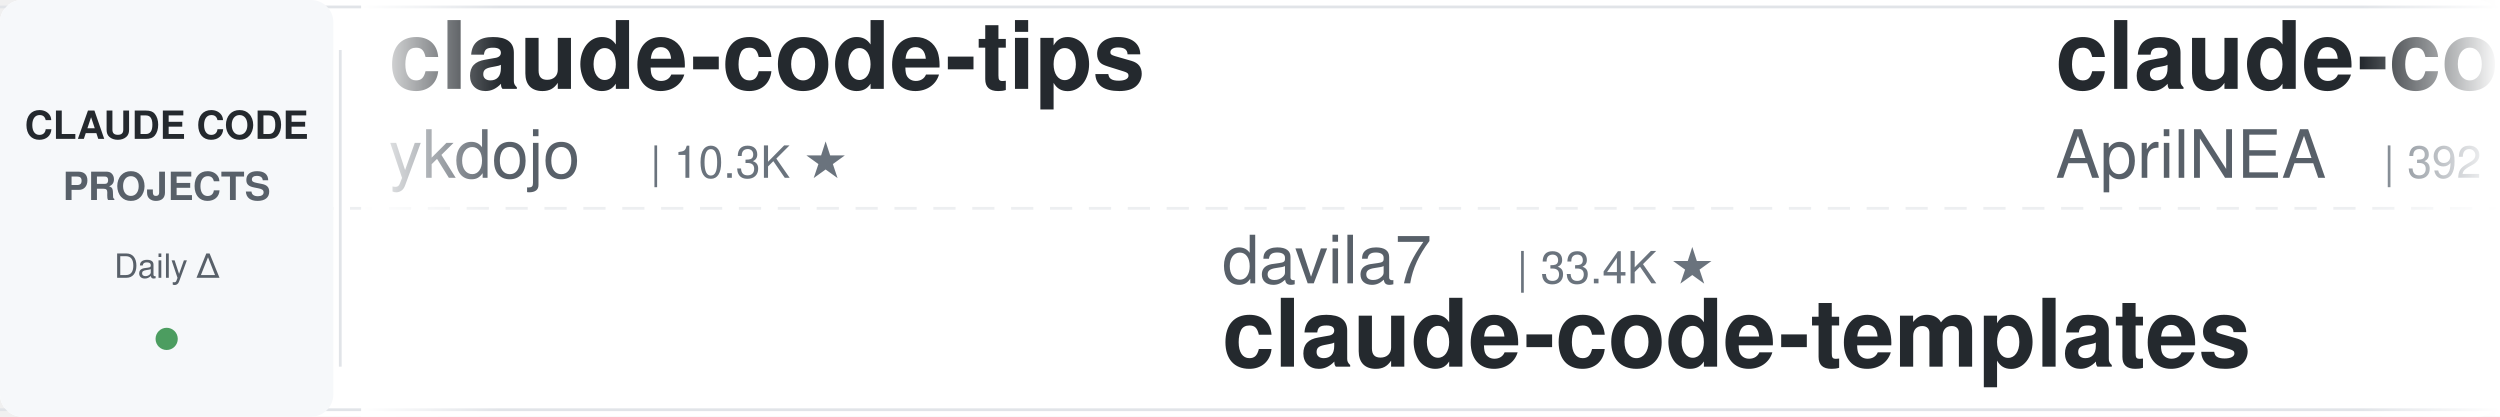
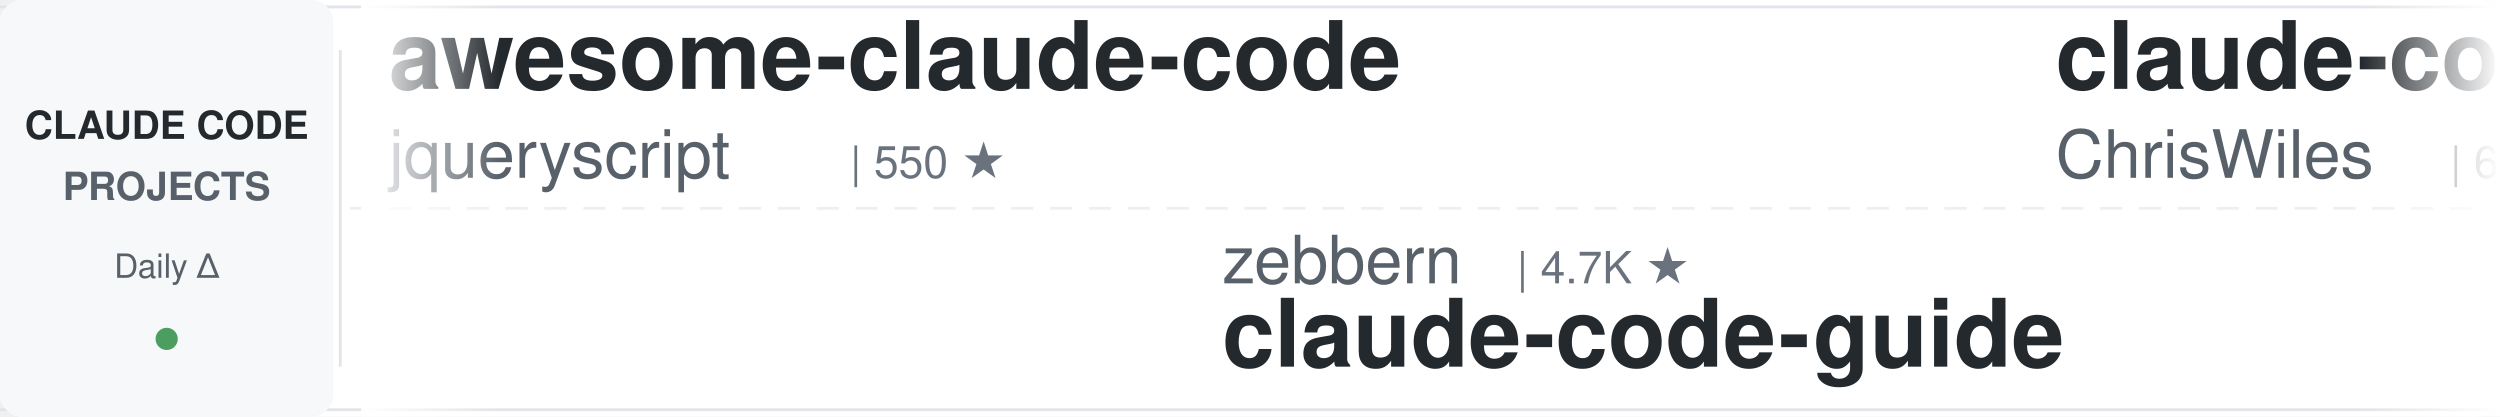
<svg xmlns="http://www.w3.org/2000/svg" width="900" height="150">
  <defs>
    <linearGradient id="leftFade" x1="0%" y1="0%" x2="100%" y2="0%">
      <stop offset="0%" style="stop-color:#ffffff;stop-opacity:1" />
      <stop offset="100%" style="stop-color:#ffffff;stop-opacity:0" />
    </linearGradient>
    <linearGradient id="rightFade" x1="0%" y1="0%" x2="100%" y2="0%">
      <stop offset="0%" style="stop-color:#ffffff;stop-opacity:0" />
      <stop offset="100%" style="stop-color:#ffffff;stop-opacity:1" />
    </linearGradient>
  </defs>
  <rect width="900" height="150" fill="#ffffff" rx="8" />
  <rect x="0" y="2" width="900" height="1" fill="#e1e4e8" />
  <rect x="0" y="147" width="900" height="1" fill="#e1e4e8" />
  <line x1="0" y1="75" x2="900" y2="75" stroke="#e1e4e8" stroke-width="1" stroke-dasharray="8 6" opacity="0.6" />
  <rect x="0" y="0" width="120" height="150" fill="#f6f8fa" rx="8" />
  <text x="60" y="50" font-family="-apple-system, BlinkMacSystemFont, 'Segoe UI', Helvetica, Arial, sans-serif" font-size="14" font-weight="600" fill="#24292e" text-anchor="middle">CLAUDE CODE</text>
  <text x="60" y="72" font-family="-apple-system, BlinkMacSystemFont, 'Segoe UI', Helvetica, Arial, sans-serif" font-size="14" font-weight="600" fill="#586069" text-anchor="middle">PROJECTS</text>
  <text x="60" y="100" font-family="-apple-system, BlinkMacSystemFont, 'Segoe UI', Helvetica, Arial, sans-serif" font-size="12" font-weight="500" fill="#586069" text-anchor="middle">Daily Δ</text>
  <circle cx="60" cy="122" r="4" fill="#22863a" opacity="0.8" />
  <rect x="122" y="18" width="1" height="114" fill="#e1e4e8" />
  <clipPath id="tickerClip">
    <rect x="130" y="0" width="770" height="150" />
  </clipPath>
  <g clip-path="url(#tickerClip)">
    <g id="tickerItems">
      <animateTransform attributeName="transform" attributeType="XML" type="translate" from="0 0" to="-3000 0" dur="54s" repeatCount="indefinite" />
      <g transform="translate(0, 0)">
-         <text x="140" y="32" font-family="-apple-system, BlinkMacSystemFont, 'Segoe UI', Helvetica, Arial, sans-serif" font-size="34" font-weight="600" fill="#24292e">claude-code-tips</text>
-         <text x="140" y="64" font-family="-apple-system, BlinkMacSystemFont, 'Segoe UI', Helvetica, Arial, sans-serif" font-size="24" font-weight="400" fill="#586069">ykdojo</text>
-         <text x="234" y="64" font-family="-apple-system, BlinkMacSystemFont, 'Segoe UI', Helvetica, Arial, sans-serif" font-size="16" font-weight="500" fill="#6a737d">| 10.3K ★</text>
+         <text x="140" y="32" font-family="-apple-system, BlinkMacSystemFont, 'Segoe UI', Helvetica, Arial, sans-serif" font-size="34" font-weight="600" fill="#24292e">awesome-claude-code</text>
+         <text x="140" y="64" font-family="-apple-system, BlinkMacSystemFont, 'Segoe UI', Helvetica, Arial, sans-serif" font-size="24" font-weight="400" fill="#586069">jqueryscript</text>
+         <text x="306" y="64" font-family="-apple-system, BlinkMacSystemFont, 'Segoe UI', Helvetica, Arial, sans-serif" font-size="16" font-weight="500" fill="#6a737d">| 550 ★</text>
      </g>
      <g transform="translate(300, 0)">
-         <text x="140" y="102" font-family="-apple-system, BlinkMacSystemFont, 'Segoe UI', Helvetica, Arial, sans-serif" font-size="24" font-weight="400" fill="#586069">davila7</text>
-         <text x="246" y="102" font-family="-apple-system, BlinkMacSystemFont, 'Segoe UI', Helvetica, Arial, sans-serif" font-size="16" font-weight="500" fill="#6a737d">| 33.4K ★</text>
-         <text x="140" y="132" font-family="-apple-system, BlinkMacSystemFont, 'Segoe UI', Helvetica, Arial, sans-serif" font-size="34" font-weight="600" fill="#24292e">claude-code-templates</text>
+         <text x="140" y="102" font-family="-apple-system, BlinkMacSystemFont, 'Segoe UI', Helvetica, Arial, sans-serif" font-size="24" font-weight="400" fill="#586069">zebbern</text>
+         <text x="246" y="102" font-family="-apple-system, BlinkMacSystemFont, 'Segoe UI', Helvetica, Arial, sans-serif" font-size="16" font-weight="500" fill="#6a737d">| 4.7K ★</text>
+         <text x="140" y="132" font-family="-apple-system, BlinkMacSystemFont, 'Segoe UI', Helvetica, Arial, sans-serif" font-size="34" font-weight="600" fill="#24292e">claude-code-guide</text>
      </g>
      <g transform="translate(600, 0)">
-         <text x="140" y="32" font-family="-apple-system, BlinkMacSystemFont, 'Segoe UI', Helvetica, Arial, sans-serif" font-size="34" font-weight="600" fill="#24292e">claude-code-source</text>
-         <text x="140" y="64" font-family="-apple-system, BlinkMacSystemFont, 'Segoe UI', Helvetica, Arial, sans-serif" font-size="24" font-weight="400" fill="#586069">AprilNEA</text>
-         <text x="258" y="64" font-family="-apple-system, BlinkMacSystemFont, 'Segoe UI', Helvetica, Arial, sans-serif" font-size="16" font-weight="500" fill="#6a737d">| 392 ★</text>
+         <text x="140" y="32" font-family="-apple-system, BlinkMacSystemFont, 'Segoe UI', Helvetica, Arial, sans-serif" font-size="34" font-weight="600" fill="#24292e">claude-code-showcase</text>
+         <text x="140" y="64" font-family="-apple-system, BlinkMacSystemFont, 'Segoe UI', Helvetica, Arial, sans-serif" font-size="24" font-weight="400" fill="#586069">ChrisWiles</text>
+         <text x="282" y="64" font-family="-apple-system, BlinkMacSystemFont, 'Segoe UI', Helvetica, Arial, sans-serif" font-size="16" font-weight="500" fill="#6a737d">| 6.1K ★</text>
      </g>
      <g transform="translate(900, 0)">
-         <text x="140" y="102" font-family="-apple-system, BlinkMacSystemFont, 'Segoe UI', Helvetica, Arial, sans-serif" font-size="24" font-weight="400" fill="#586069">ding113</text>
-         <text x="246" y="102" font-family="-apple-system, BlinkMacSystemFont, 'Segoe UI', Helvetica, Arial, sans-serif" font-size="16" font-weight="500" fill="#6a737d">| 3.4K ★</text>
-         <text x="140" y="132" font-family="-apple-system, BlinkMacSystemFont, 'Segoe UI', Helvetica, Arial, sans-serif" font-size="34" font-weight="600" fill="#24292e">claude-code-hub</text>
+         <text x="140" y="102" font-family="-apple-system, BlinkMacSystemFont, 'Segoe UI', Helvetica, Arial, sans-serif" font-size="24" font-weight="400" fill="#586069">Cranot</text>
+         <text x="234" y="102" font-family="-apple-system, BlinkMacSystemFont, 'Segoe UI', Helvetica, Arial, sans-serif" font-size="16" font-weight="500" fill="#6a737d">| 2.9K ★</text>
+         <text x="140" y="132" font-family="-apple-system, BlinkMacSystemFont, 'Segoe UI', Helvetica, Arial, sans-serif" font-size="34" font-weight="600" fill="#24292e">claude-code-guide</text>
      </g>
      <g transform="translate(1200, 0)">
-         <text x="140" y="32" font-family="-apple-system, BlinkMacSystemFont, 'Segoe UI', Helvetica, Arial, sans-serif" font-size="34" font-weight="600" fill="#24292e">claude-code-system-promp...</text>
-         <text x="140" y="64" font-family="-apple-system, BlinkMacSystemFont, 'Segoe UI', Helvetica, Arial, sans-serif" font-size="24" font-weight="400" fill="#586069">Piebald-AI</text>
-         <text x="282" y="64" font-family="-apple-system, BlinkMacSystemFont, 'Segoe UI', Helvetica, Arial, sans-serif" font-size="16" font-weight="500" fill="#6a737d">| 13.1K ★</text>
+         <text x="140" y="32" font-family="-apple-system, BlinkMacSystemFont, 'Segoe UI', Helvetica, Arial, sans-serif" font-size="34" font-weight="600" fill="#24292e">Auto-claude-code-researc...</text>
+         <text x="140" y="64" font-family="-apple-system, BlinkMacSystemFont, 'Segoe UI', Helvetica, Arial, sans-serif" font-size="24" font-weight="400" fill="#586069">wanshuiyin</text>
+         <text x="282" y="64" font-family="-apple-system, BlinkMacSystemFont, 'Segoe UI', Helvetica, Arial, sans-serif" font-size="16" font-weight="500" fill="#6a737d">| 19.1K ★</text>
      </g>
      <g transform="translate(1500, 0)">
-         <text x="140" y="102" font-family="-apple-system, BlinkMacSystemFont, 'Segoe UI', Helvetica, Arial, sans-serif" font-size="24" font-weight="400" fill="#586069">Windy3f3f3f3f</text>
-         <text x="318" y="102" font-family="-apple-system, BlinkMacSystemFont, 'Segoe UI', Helvetica, Arial, sans-serif" font-size="16" font-weight="500" fill="#6a737d">| 2.8K ★</text>
-         <text x="140" y="132" font-family="-apple-system, BlinkMacSystemFont, 'Segoe UI', Helvetica, Arial, sans-serif" font-size="34" font-weight="600" fill="#24292e">claude-code-from-scratch</text>
+         <text x="140" y="102" font-family="-apple-system, BlinkMacSystemFont, 'Segoe UI', Helvetica, Arial, sans-serif" font-size="24" font-weight="400" fill="#586069">JrCx7scC</text>
+         <text x="258" y="102" font-family="-apple-system, BlinkMacSystemFont, 'Segoe UI', Helvetica, Arial, sans-serif" font-size="16" font-weight="500" fill="#6a737d">| 377 ★</text>
+         <text x="140" y="132" font-family="-apple-system, BlinkMacSystemFont, 'Segoe UI', Helvetica, Arial, sans-serif" font-size="34" font-weight="600" fill="#24292e">claude-code-source</text>
      </g>
      <g transform="translate(1800, 0)">
-         <text x="140" y="32" font-family="-apple-system, BlinkMacSystemFont, 'Segoe UI', Helvetica, Arial, sans-serif" font-size="34" font-weight="600" fill="#24292e">pi-vs-claude-code</text>
-         <text x="140" y="64" font-family="-apple-system, BlinkMacSystemFont, 'Segoe UI', Helvetica, Arial, sans-serif" font-size="24" font-weight="400" fill="#586069">disler</text>
-         <text x="234" y="64" font-family="-apple-system, BlinkMacSystemFont, 'Segoe UI', Helvetica, Arial, sans-serif" font-size="16" font-weight="500" fill="#6a737d">| 1.7K ★</text>
+         <text x="140" y="32" font-family="-apple-system, BlinkMacSystemFont, 'Segoe UI', Helvetica, Arial, sans-serif" font-size="34" font-weight="600" fill="#24292e">claude-code-analysis</text>
+         <text x="140" y="64" font-family="-apple-system, BlinkMacSystemFont, 'Segoe UI', Helvetica, Arial, sans-serif" font-size="24" font-weight="400" fill="#586069">liuup</text>
+         <text x="222" y="64" font-family="-apple-system, BlinkMacSystemFont, 'Segoe UI', Helvetica, Arial, sans-serif" font-size="16" font-weight="500" fill="#6a737d">| 4.1K ★</text>
      </g>
      <g transform="translate(2100, 0)">
-         <text x="140" y="102" font-family="-apple-system, BlinkMacSystemFont, 'Segoe UI', Helvetica, Arial, sans-serif" font-size="24" font-weight="400" fill="#586069">liuup</text>
-         <text x="222" y="102" font-family="-apple-system, BlinkMacSystemFont, 'Segoe UI', Helvetica, Arial, sans-serif" font-size="16" font-weight="500" fill="#6a737d">| 4.1K ★</text>
-         <text x="140" y="132" font-family="-apple-system, BlinkMacSystemFont, 'Segoe UI', Helvetica, Arial, sans-serif" font-size="34" font-weight="600" fill="#24292e">claude-code-analysis</text>
+         <text x="140" y="102" font-family="-apple-system, BlinkMacSystemFont, 'Segoe UI', Helvetica, Arial, sans-serif" font-size="24" font-weight="400" fill="#586069">daymade</text>
+         <text x="246" y="102" font-family="-apple-system, BlinkMacSystemFont, 'Segoe UI', Helvetica, Arial, sans-serif" font-size="16" font-weight="500" fill="#6a737d">| 1.5K ★</text>
+         <text x="140" y="132" font-family="-apple-system, BlinkMacSystemFont, 'Segoe UI', Helvetica, Arial, sans-serif" font-size="34" font-weight="600" fill="#24292e">claude-code-skills</text>
      </g>
      <g transform="translate(2400, 0)">
-         <text x="140" y="32" font-family="-apple-system, BlinkMacSystemFont, 'Segoe UI', Helvetica, Arial, sans-serif" font-size="34" font-weight="600" fill="#24292e">oh-my-claudecode</text>
-         <text x="140" y="64" font-family="-apple-system, BlinkMacSystemFont, 'Segoe UI', Helvetica, Arial, sans-serif" font-size="24" font-weight="400" fill="#586069">Yeachan-Heo</text>
-         <text x="294" y="64" font-family="-apple-system, BlinkMacSystemFont, 'Segoe UI', Helvetica, Arial, sans-serif" font-size="16" font-weight="500" fill="#6a737d">| 40.8K ★</text>
+         <text x="140" y="32" font-family="-apple-system, BlinkMacSystemFont, 'Segoe UI', Helvetica, Arial, sans-serif" font-size="34" font-weight="600" fill="#24292e">claude-code-hooks-master...</text>
+         <text x="140" y="64" font-family="-apple-system, BlinkMacSystemFont, 'Segoe UI', Helvetica, Arial, sans-serif" font-size="24" font-weight="400" fill="#586069">disler</text>
+         <text x="234" y="64" font-family="-apple-system, BlinkMacSystemFont, 'Segoe UI', Helvetica, Arial, sans-serif" font-size="16" font-weight="500" fill="#6a737d">| 4.0K ★</text>
      </g>
      <g transform="translate(2700, 0)">
-         <text x="140" y="102" font-family="-apple-system, BlinkMacSystemFont, 'Segoe UI', Helvetica, Arial, sans-serif" font-size="24" font-weight="400" fill="#586069">musistudio</text>
-         <text x="282" y="102" font-family="-apple-system, BlinkMacSystemFont, 'Segoe UI', Helvetica, Arial, sans-serif" font-size="16" font-weight="500" fill="#6a737d">| 38.1K ★</text>
-         <text x="140" y="132" font-family="-apple-system, BlinkMacSystemFont, 'Segoe UI', Helvetica, Arial, sans-serif" font-size="34" font-weight="600" fill="#24292e">claude-code-router</text>
+         <text x="140" y="102" font-family="-apple-system, BlinkMacSystemFont, 'Segoe UI', Helvetica, Arial, sans-serif" font-size="24" font-weight="400" fill="#586069">anthropics</text>
+         <text x="282" y="102" font-family="-apple-system, BlinkMacSystemFont, 'Segoe UI', Helvetica, Arial, sans-serif" font-size="16" font-weight="500" fill="#6a737d">| 6.9K ★</text>
+         <text x="140" y="132" font-family="-apple-system, BlinkMacSystemFont, 'Segoe UI', Helvetica, Arial, sans-serif" font-size="34" font-weight="600" fill="#24292e">claude-code-security-rev...</text>
      </g>
      <g transform="translate(3000, 0)">
-         <text x="140" y="32" font-family="-apple-system, BlinkMacSystemFont, 'Segoe UI', Helvetica, Arial, sans-serif" font-size="34" font-weight="600" fill="#24292e">claude-code-tips</text>
-         <text x="140" y="64" font-family="-apple-system, BlinkMacSystemFont, 'Segoe UI', Helvetica, Arial, sans-serif" font-size="24" font-weight="400" fill="#586069">ykdojo</text>
-         <text x="234" y="64" font-family="-apple-system, BlinkMacSystemFont, 'Segoe UI', Helvetica, Arial, sans-serif" font-size="16" font-weight="500" fill="#6a737d">| 10.3K ★</text>
+         <text x="140" y="32" font-family="-apple-system, BlinkMacSystemFont, 'Segoe UI', Helvetica, Arial, sans-serif" font-size="34" font-weight="600" fill="#24292e">awesome-claude-code</text>
+         <text x="140" y="64" font-family="-apple-system, BlinkMacSystemFont, 'Segoe UI', Helvetica, Arial, sans-serif" font-size="24" font-weight="400" fill="#586069">jqueryscript</text>
+         <text x="306" y="64" font-family="-apple-system, BlinkMacSystemFont, 'Segoe UI', Helvetica, Arial, sans-serif" font-size="16" font-weight="500" fill="#6a737d">| 550 ★</text>
      </g>
      <g transform="translate(3300, 0)">
-         <text x="140" y="102" font-family="-apple-system, BlinkMacSystemFont, 'Segoe UI', Helvetica, Arial, sans-serif" font-size="24" font-weight="400" fill="#586069">davila7</text>
-         <text x="246" y="102" font-family="-apple-system, BlinkMacSystemFont, 'Segoe UI', Helvetica, Arial, sans-serif" font-size="16" font-weight="500" fill="#6a737d">| 33.4K ★</text>
-         <text x="140" y="132" font-family="-apple-system, BlinkMacSystemFont, 'Segoe UI', Helvetica, Arial, sans-serif" font-size="34" font-weight="600" fill="#24292e">claude-code-templates</text>
+         <text x="140" y="102" font-family="-apple-system, BlinkMacSystemFont, 'Segoe UI', Helvetica, Arial, sans-serif" font-size="24" font-weight="400" fill="#586069">zebbern</text>
+         <text x="246" y="102" font-family="-apple-system, BlinkMacSystemFont, 'Segoe UI', Helvetica, Arial, sans-serif" font-size="16" font-weight="500" fill="#6a737d">| 4.7K ★</text>
+         <text x="140" y="132" font-family="-apple-system, BlinkMacSystemFont, 'Segoe UI', Helvetica, Arial, sans-serif" font-size="34" font-weight="600" fill="#24292e">claude-code-guide</text>
      </g>
      <g transform="translate(3600, 0)">
-         <text x="140" y="32" font-family="-apple-system, BlinkMacSystemFont, 'Segoe UI', Helvetica, Arial, sans-serif" font-size="34" font-weight="600" fill="#24292e">claude-code-source</text>
-         <text x="140" y="64" font-family="-apple-system, BlinkMacSystemFont, 'Segoe UI', Helvetica, Arial, sans-serif" font-size="24" font-weight="400" fill="#586069">AprilNEA</text>
-         <text x="258" y="64" font-family="-apple-system, BlinkMacSystemFont, 'Segoe UI', Helvetica, Arial, sans-serif" font-size="16" font-weight="500" fill="#6a737d">| 392 ★</text>
+         <text x="140" y="32" font-family="-apple-system, BlinkMacSystemFont, 'Segoe UI', Helvetica, Arial, sans-serif" font-size="34" font-weight="600" fill="#24292e">claude-code-showcase</text>
+         <text x="140" y="64" font-family="-apple-system, BlinkMacSystemFont, 'Segoe UI', Helvetica, Arial, sans-serif" font-size="24" font-weight="400" fill="#586069">ChrisWiles</text>
+         <text x="282" y="64" font-family="-apple-system, BlinkMacSystemFont, 'Segoe UI', Helvetica, Arial, sans-serif" font-size="16" font-weight="500" fill="#6a737d">| 6.1K ★</text>
      </g>
      <g transform="translate(3900, 0)">
-         <text x="140" y="102" font-family="-apple-system, BlinkMacSystemFont, 'Segoe UI', Helvetica, Arial, sans-serif" font-size="24" font-weight="400" fill="#586069">ding113</text>
-         <text x="246" y="102" font-family="-apple-system, BlinkMacSystemFont, 'Segoe UI', Helvetica, Arial, sans-serif" font-size="16" font-weight="500" fill="#6a737d">| 3.4K ★</text>
-         <text x="140" y="132" font-family="-apple-system, BlinkMacSystemFont, 'Segoe UI', Helvetica, Arial, sans-serif" font-size="34" font-weight="600" fill="#24292e">claude-code-hub</text>
+         <text x="140" y="102" font-family="-apple-system, BlinkMacSystemFont, 'Segoe UI', Helvetica, Arial, sans-serif" font-size="24" font-weight="400" fill="#586069">Cranot</text>
+         <text x="234" y="102" font-family="-apple-system, BlinkMacSystemFont, 'Segoe UI', Helvetica, Arial, sans-serif" font-size="16" font-weight="500" fill="#6a737d">| 2.9K ★</text>
+         <text x="140" y="132" font-family="-apple-system, BlinkMacSystemFont, 'Segoe UI', Helvetica, Arial, sans-serif" font-size="34" font-weight="600" fill="#24292e">claude-code-guide</text>
      </g>
    </g>
  </g>
  <rect x="130" y="0" width="50" height="150" fill="url(#leftFade)" />
  <rect x="850" y="0" width="50" height="150" fill="url(#rightFade)" />
</svg>
